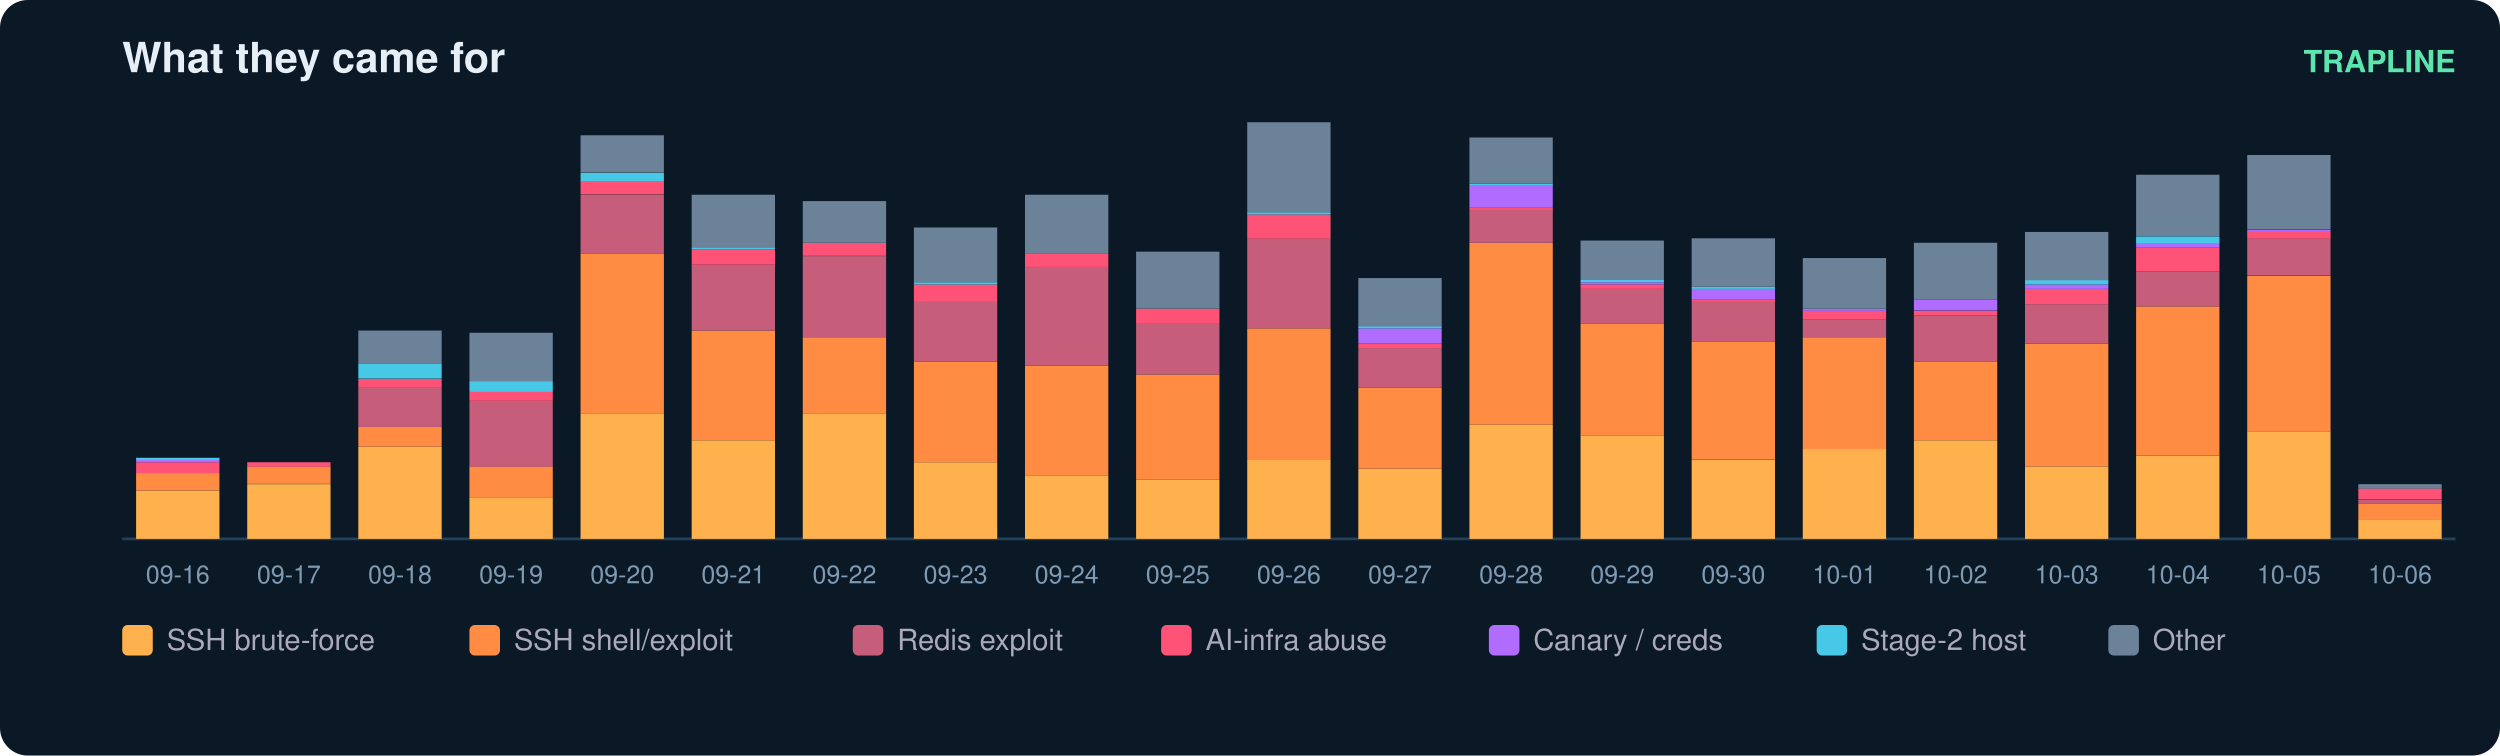
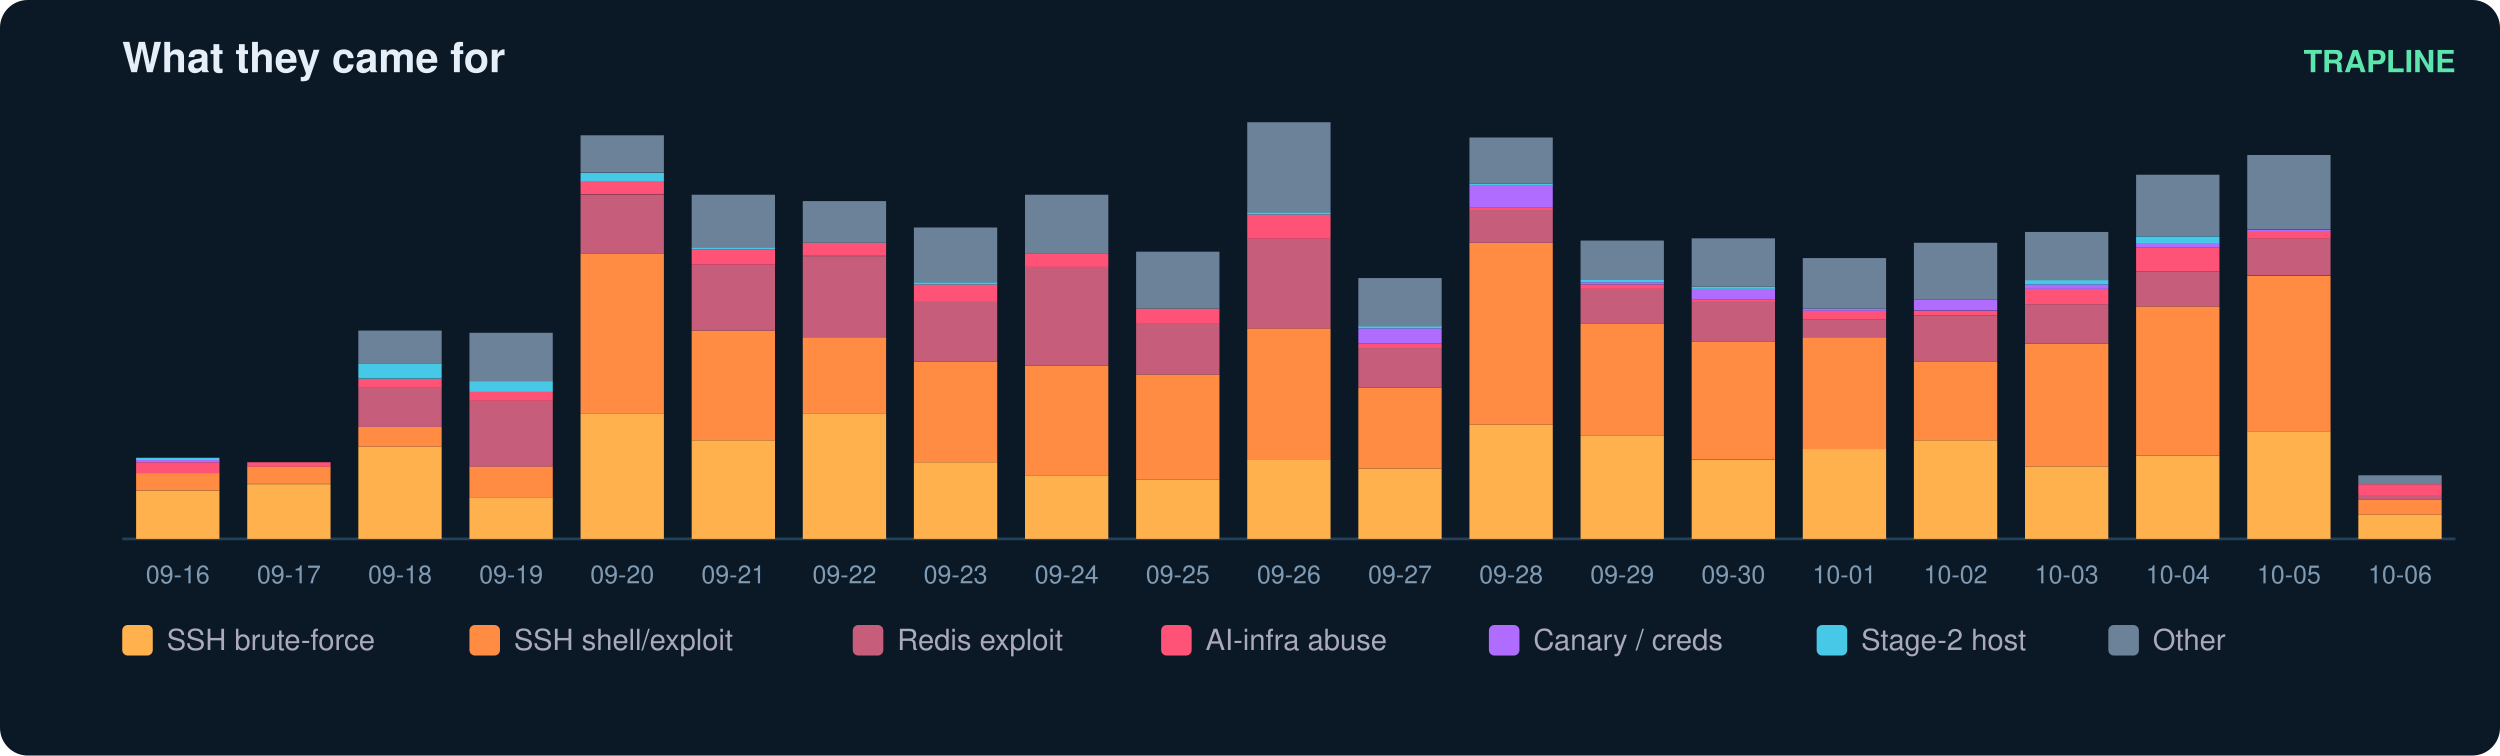
<svg xmlns="http://www.w3.org/2000/svg" width="900" height="272" viewBox="0 0 900 272" font-family="ui-sans-serif,Segoe UI,Helvetica,Arial">
  <rect width="900" height="272" rx="10" fill="#0b1826" />
  <text x="44" y="26" fill="#e6eff7" font-size="15" font-weight="700">What they came for</text>
  <text x="884" y="26" fill="#5ce6ad" font-size="11" text-anchor="end" font-weight="600">TRAPLINE</text>
  <line x1="44" y1="194" x2="884" y2="194" stroke="#22415a" />
  <rect x="49" y="176.6" width="30" height="17.4" fill="#ffb14e" />
  <rect x="49" y="170.3" width="30" height="6.3" fill="#ff8c42" />
  <rect x="49" y="166.4" width="30" height="3.9" fill="#ff5277" />
  <rect x="49" y="165.6" width="30" height="0.8" fill="#b06cff" />
  <rect x="49" y="164.8" width="30" height="0.8" fill="#46c8e6" />
  <text x="64.0" y="210.0" fill="#7f9bb3" font-size="9" text-anchor="middle">09-16</text>
  <rect x="89" y="174.3" width="30" height="19.7" fill="#ffb14e" />
  <rect x="89" y="167.9" width="30" height="6.3" fill="#ff8c42" />
  <rect x="89" y="166.4" width="30" height="1.6" fill="#ff5277" />
  <text x="104.0" y="210.0" fill="#7f9bb3" font-size="9" text-anchor="middle">09-17</text>
  <rect x="129" y="160.8" width="30" height="33.2" fill="#ffb14e" />
  <rect x="129" y="153.7" width="30" height="7.1" fill="#ff8c42" />
  <rect x="129" y="139.5" width="30" height="14.2" fill="#c65d7b" />
  <rect x="129" y="136.4" width="30" height="3.2" fill="#ff5277" />
  <rect x="129" y="130.8" width="30" height="5.5" fill="#46c8e6" />
  <rect x="129" y="119.0" width="30" height="11.8" fill="#6b8299" />
  <text x="144.0" y="210.0" fill="#7f9bb3" font-size="9" text-anchor="middle">09-18</text>
  <rect x="169" y="179.0" width="30" height="15.0" fill="#ffb14e" />
  <rect x="169" y="167.9" width="30" height="11.1" fill="#ff8c42" />
  <rect x="169" y="144.3" width="30" height="23.7" fill="#c65d7b" />
  <rect x="169" y="141.1" width="30" height="3.2" fill="#ff5277" />
  <rect x="169" y="137.2" width="30" height="3.9" fill="#46c8e6" />
  <rect x="169" y="119.8" width="30" height="17.4" fill="#6b8299" />
  <text x="184.0" y="210.0" fill="#7f9bb3" font-size="9" text-anchor="middle">09-19</text>
  <rect x="209" y="149.0" width="30" height="45.0" fill="#ffb14e" />
  <rect x="209" y="91.4" width="30" height="57.6" fill="#ff8c42" />
  <rect x="209" y="70.1" width="30" height="21.3" fill="#c65d7b" />
  <rect x="209" y="65.3" width="30" height="4.7" fill="#ff5277" />
  <rect x="209" y="62.2" width="30" height="3.2" fill="#46c8e6" />
  <rect x="209" y="48.7" width="30" height="13.4" fill="#6b8299" />
  <text x="224.0" y="210.0" fill="#7f9bb3" font-size="9" text-anchor="middle">09-20</text>
  <rect x="249" y="158.5" width="30" height="35.5" fill="#ffb14e" />
  <rect x="249" y="119.0" width="30" height="39.5" fill="#ff8c42" />
  <rect x="249" y="95.3" width="30" height="23.7" fill="#c65d7b" />
  <rect x="249" y="89.8" width="30" height="5.5" fill="#ff5277" />
  <rect x="249" y="89.0" width="30" height="0.8" fill="#46c8e6" />
  <rect x="249" y="70.1" width="30" height="18.9" fill="#6b8299" />
  <text x="264.0" y="210.0" fill="#7f9bb3" font-size="9" text-anchor="middle">09-21</text>
  <rect x="289" y="149.0" width="30" height="45.0" fill="#ffb14e" />
  <rect x="289" y="121.4" width="30" height="27.6" fill="#ff8c42" />
  <rect x="289" y="92.2" width="30" height="29.2" fill="#c65d7b" />
  <rect x="289" y="87.4" width="30" height="4.7" fill="#ff5277" />
  <rect x="289" y="72.4" width="30" height="15.0" fill="#6b8299" />
  <text x="304.0" y="210.0" fill="#7f9bb3" font-size="9" text-anchor="middle">09-22</text>
  <rect x="329" y="166.4" width="30" height="27.6" fill="#ffb14e" />
  <rect x="329" y="130.1" width="30" height="36.3" fill="#ff8c42" />
  <rect x="329" y="108.7" width="30" height="21.3" fill="#c65d7b" />
  <rect x="329" y="102.4" width="30" height="6.3" fill="#ff5277" />
  <rect x="329" y="101.6" width="30" height="0.8" fill="#46c8e6" />
  <rect x="329" y="81.9" width="30" height="19.7" fill="#6b8299" />
  <text x="344.0" y="210.0" fill="#7f9bb3" font-size="9" text-anchor="middle">09-23</text>
  <rect x="369" y="171.1" width="30" height="22.9" fill="#ffb14e" />
  <rect x="369" y="131.6" width="30" height="39.5" fill="#ff8c42" />
  <rect x="369" y="96.1" width="30" height="35.5" fill="#c65d7b" />
  <rect x="369" y="91.4" width="30" height="4.7" fill="#ff5277" />
  <rect x="369" y="70.1" width="30" height="21.3" fill="#6b8299" />
  <text x="384.0" y="210.0" fill="#7f9bb3" font-size="9" text-anchor="middle">09-24</text>
  <rect x="409" y="172.7" width="30" height="21.3" fill="#ffb14e" />
  <rect x="409" y="134.8" width="30" height="37.9" fill="#ff8c42" />
  <rect x="409" y="116.6" width="30" height="18.2" fill="#c65d7b" />
  <rect x="409" y="111.1" width="30" height="5.5" fill="#ff5277" />
  <rect x="409" y="90.6" width="30" height="20.5" fill="#6b8299" />
  <text x="424.0" y="210.0" fill="#7f9bb3" font-size="9" text-anchor="middle">09-25</text>
  <rect x="449" y="165.6" width="30" height="28.4" fill="#ffb14e" />
  <rect x="449" y="118.2" width="30" height="47.4" fill="#ff8c42" />
  <rect x="449" y="85.8" width="30" height="32.4" fill="#c65d7b" />
  <rect x="449" y="77.2" width="30" height="8.7" fill="#ff5277" />
  <rect x="449" y="76.4" width="30" height="0.8" fill="#46c8e6" />
  <rect x="449" y="44.0" width="30" height="32.4" fill="#6b8299" />
  <text x="464.0" y="210.0" fill="#7f9bb3" font-size="9" text-anchor="middle">09-26</text>
  <rect x="489" y="168.7" width="30" height="25.3" fill="#ffb14e" />
  <rect x="489" y="139.5" width="30" height="29.2" fill="#ff8c42" />
  <rect x="489" y="125.3" width="30" height="14.2" fill="#c65d7b" />
  <rect x="489" y="123.7" width="30" height="1.6" fill="#ff5277" />
  <rect x="489" y="118.2" width="30" height="5.5" fill="#b06cff" />
  <rect x="489" y="117.4" width="30" height="0.8" fill="#46c8e6" />
  <rect x="489" y="100.1" width="30" height="17.4" fill="#6b8299" />
  <text x="504.0" y="210.0" fill="#7f9bb3" font-size="9" text-anchor="middle">09-27</text>
  <rect x="529" y="152.9" width="30" height="41.1" fill="#ffb14e" />
  <rect x="529" y="87.4" width="30" height="65.5" fill="#ff8c42" />
  <rect x="529" y="75.6" width="30" height="11.8" fill="#c65d7b" />
  <rect x="529" y="74.8" width="30" height="0.8" fill="#ff5277" />
  <rect x="529" y="66.9" width="30" height="7.9" fill="#b06cff" />
  <rect x="529" y="66.1" width="30" height="0.8" fill="#46c8e6" />
  <rect x="529" y="49.5" width="30" height="16.6" fill="#6b8299" />
  <text x="544.0" y="210.0" fill="#7f9bb3" font-size="9" text-anchor="middle">09-28</text>
  <rect x="569" y="156.9" width="30" height="37.1" fill="#ffb14e" />
  <rect x="569" y="116.6" width="30" height="40.3" fill="#ff8c42" />
  <rect x="569" y="104.0" width="30" height="12.6" fill="#c65d7b" />
  <rect x="569" y="102.4" width="30" height="1.6" fill="#ff5277" />
  <rect x="569" y="101.6" width="30" height="0.8" fill="#b06cff" />
  <rect x="569" y="100.8" width="30" height="0.8" fill="#46c8e6" />
  <rect x="569" y="86.6" width="30" height="14.2" fill="#6b8299" />
  <text x="584.0" y="210.0" fill="#7f9bb3" font-size="9" text-anchor="middle">09-29</text>
  <rect x="609" y="165.6" width="30" height="28.4" fill="#ffb14e" />
  <rect x="609" y="122.9" width="30" height="42.6" fill="#ff8c42" />
  <rect x="609" y="108.7" width="30" height="14.2" fill="#c65d7b" />
  <rect x="609" y="107.9" width="30" height="0.8" fill="#ff5277" />
  <rect x="609" y="104.0" width="30" height="3.9" fill="#b06cff" />
  <rect x="609" y="103.2" width="30" height="0.8" fill="#46c8e6" />
  <rect x="609" y="85.8" width="30" height="17.4" fill="#6b8299" />
  <text x="624.0" y="210.0" fill="#7f9bb3" font-size="9" text-anchor="middle">09-30</text>
  <rect x="649" y="161.6" width="30" height="32.4" fill="#ffb14e" />
  <rect x="649" y="121.4" width="30" height="40.3" fill="#ff8c42" />
  <rect x="649" y="115.1" width="30" height="6.3" fill="#c65d7b" />
  <rect x="649" y="111.9" width="30" height="3.2" fill="#ff5277" />
  <rect x="649" y="111.1" width="30" height="0.8" fill="#b06cff" />
  <rect x="649" y="92.9" width="30" height="18.2" fill="#6b8299" />
  <text x="664.0" y="210.0" fill="#7f9bb3" font-size="9" text-anchor="middle">10-01</text>
  <rect x="689" y="158.5" width="30" height="35.5" fill="#ffb14e" />
  <rect x="689" y="130.1" width="30" height="28.4" fill="#ff8c42" />
  <rect x="689" y="113.5" width="30" height="16.6" fill="#c65d7b" />
  <rect x="689" y="111.9" width="30" height="1.6" fill="#ff5277" />
  <rect x="689" y="107.9" width="30" height="3.9" fill="#b06cff" />
  <rect x="689" y="87.4" width="30" height="20.5" fill="#6b8299" />
  <text x="704.0" y="210.0" fill="#7f9bb3" font-size="9" text-anchor="middle">10-02</text>
  <rect x="729" y="167.9" width="30" height="26.1" fill="#ffb14e" />
  <rect x="729" y="123.7" width="30" height="44.2" fill="#ff8c42" />
  <rect x="729" y="109.5" width="30" height="14.2" fill="#c65d7b" />
  <rect x="729" y="104.0" width="30" height="5.5" fill="#ff5277" />
  <rect x="729" y="102.4" width="30" height="1.6" fill="#b06cff" />
  <rect x="729" y="100.8" width="30" height="1.6" fill="#46c8e6" />
  <rect x="729" y="83.5" width="30" height="17.4" fill="#6b8299" />
  <text x="744.0" y="210.0" fill="#7f9bb3" font-size="9" text-anchor="middle">10-03</text>
  <rect x="769" y="164.0" width="30" height="30.0" fill="#ffb14e" />
  <rect x="769" y="110.3" width="30" height="53.7" fill="#ff8c42" />
  <rect x="769" y="97.7" width="30" height="12.6" fill="#c65d7b" />
  <rect x="769" y="89.0" width="30" height="8.7" fill="#ff5277" />
  <rect x="769" y="87.4" width="30" height="1.6" fill="#b06cff" />
  <rect x="769" y="85.1" width="30" height="2.4" fill="#46c8e6" />
  <rect x="769" y="62.9" width="30" height="22.1" fill="#6b8299" />
  <text x="784.0" y="210.0" fill="#7f9bb3" font-size="9" text-anchor="middle">10-04</text>
  <rect x="809" y="155.3" width="30" height="38.7" fill="#ffb14e" />
  <rect x="809" y="99.3" width="30" height="56.1" fill="#ff8c42" />
  <rect x="809" y="85.8" width="30" height="13.4" fill="#c65d7b" />
  <rect x="809" y="83.5" width="30" height="2.4" fill="#ff5277" />
  <rect x="809" y="82.7" width="30" height="0.8" fill="#b06cff" />
  <rect x="809" y="55.8" width="30" height="26.8" fill="#6b8299" />
  <text x="824.0" y="210.0" fill="#7f9bb3" font-size="9" text-anchor="middle">10-05</text>
-   <rect x="849" y="186.9" width="30" height="7.1" fill="#ffb14e" />
-   <rect x="849" y="181.4" width="30" height="5.5" fill="#ff8c42" />
-   <rect x="849" y="179.8" width="30" height="1.6" fill="#c65d7b" />
-   <rect x="849" y="175.8" width="30" height="3.9" fill="#ff5277" />
-   <rect x="849" y="174.3" width="30" height="1.6" fill="#6b8299" />
+   <rect x="849" y="185.3" width="30" height="8.7" fill="#ffb14e" />
+   <rect x="849" y="179.8" width="30" height="5.5" fill="#ff8c42" />
+   <rect x="849" y="178.2" width="30" height="1.6" fill="#c65d7b" />
+   <rect x="849" y="174.3" width="30" height="3.9" fill="#ff5277" />
+   <rect x="849" y="171.1" width="30" height="3.2" fill="#6b8299" />
  <text x="864.0" y="210.0" fill="#7f9bb3" font-size="9" text-anchor="middle">10-06</text>
  <rect x="44" y="225" width="11" height="11" rx="2" fill="#ffb14e" />
  <text x="60" y="234" fill="#aab" font-size="10.5">SSH brute-force</text>
  <rect x="169" y="225" width="11" height="11" rx="2" fill="#ff8c42" />
  <text x="185" y="234" fill="#aab" font-size="10.5">SSH shell/exploit</text>
  <rect x="307" y="225" width="11" height="11" rx="2" fill="#c65d7b" />
  <text x="323" y="234" fill="#aab" font-size="10.5">Redis exploit</text>
  <rect x="418" y="225" width="11" height="11" rx="2" fill="#ff5277" />
  <text x="434" y="234" fill="#aab" font-size="10.5">AI-infra abuse</text>
  <rect x="536" y="225" width="11" height="11" rx="2" fill="#b06cff" />
  <text x="552" y="234" fill="#aab" font-size="10.5">Canary / creds</text>
  <rect x="654" y="225" width="11" height="11" rx="2" fill="#46c8e6" />
  <text x="670" y="234" fill="#aab" font-size="10.5">Stage-2 host</text>
  <rect x="759" y="225" width="11" height="11" rx="2" fill="#6b8299" />
  <text x="775" y="234" fill="#aab" font-size="10.5">Other</text>
</svg>
